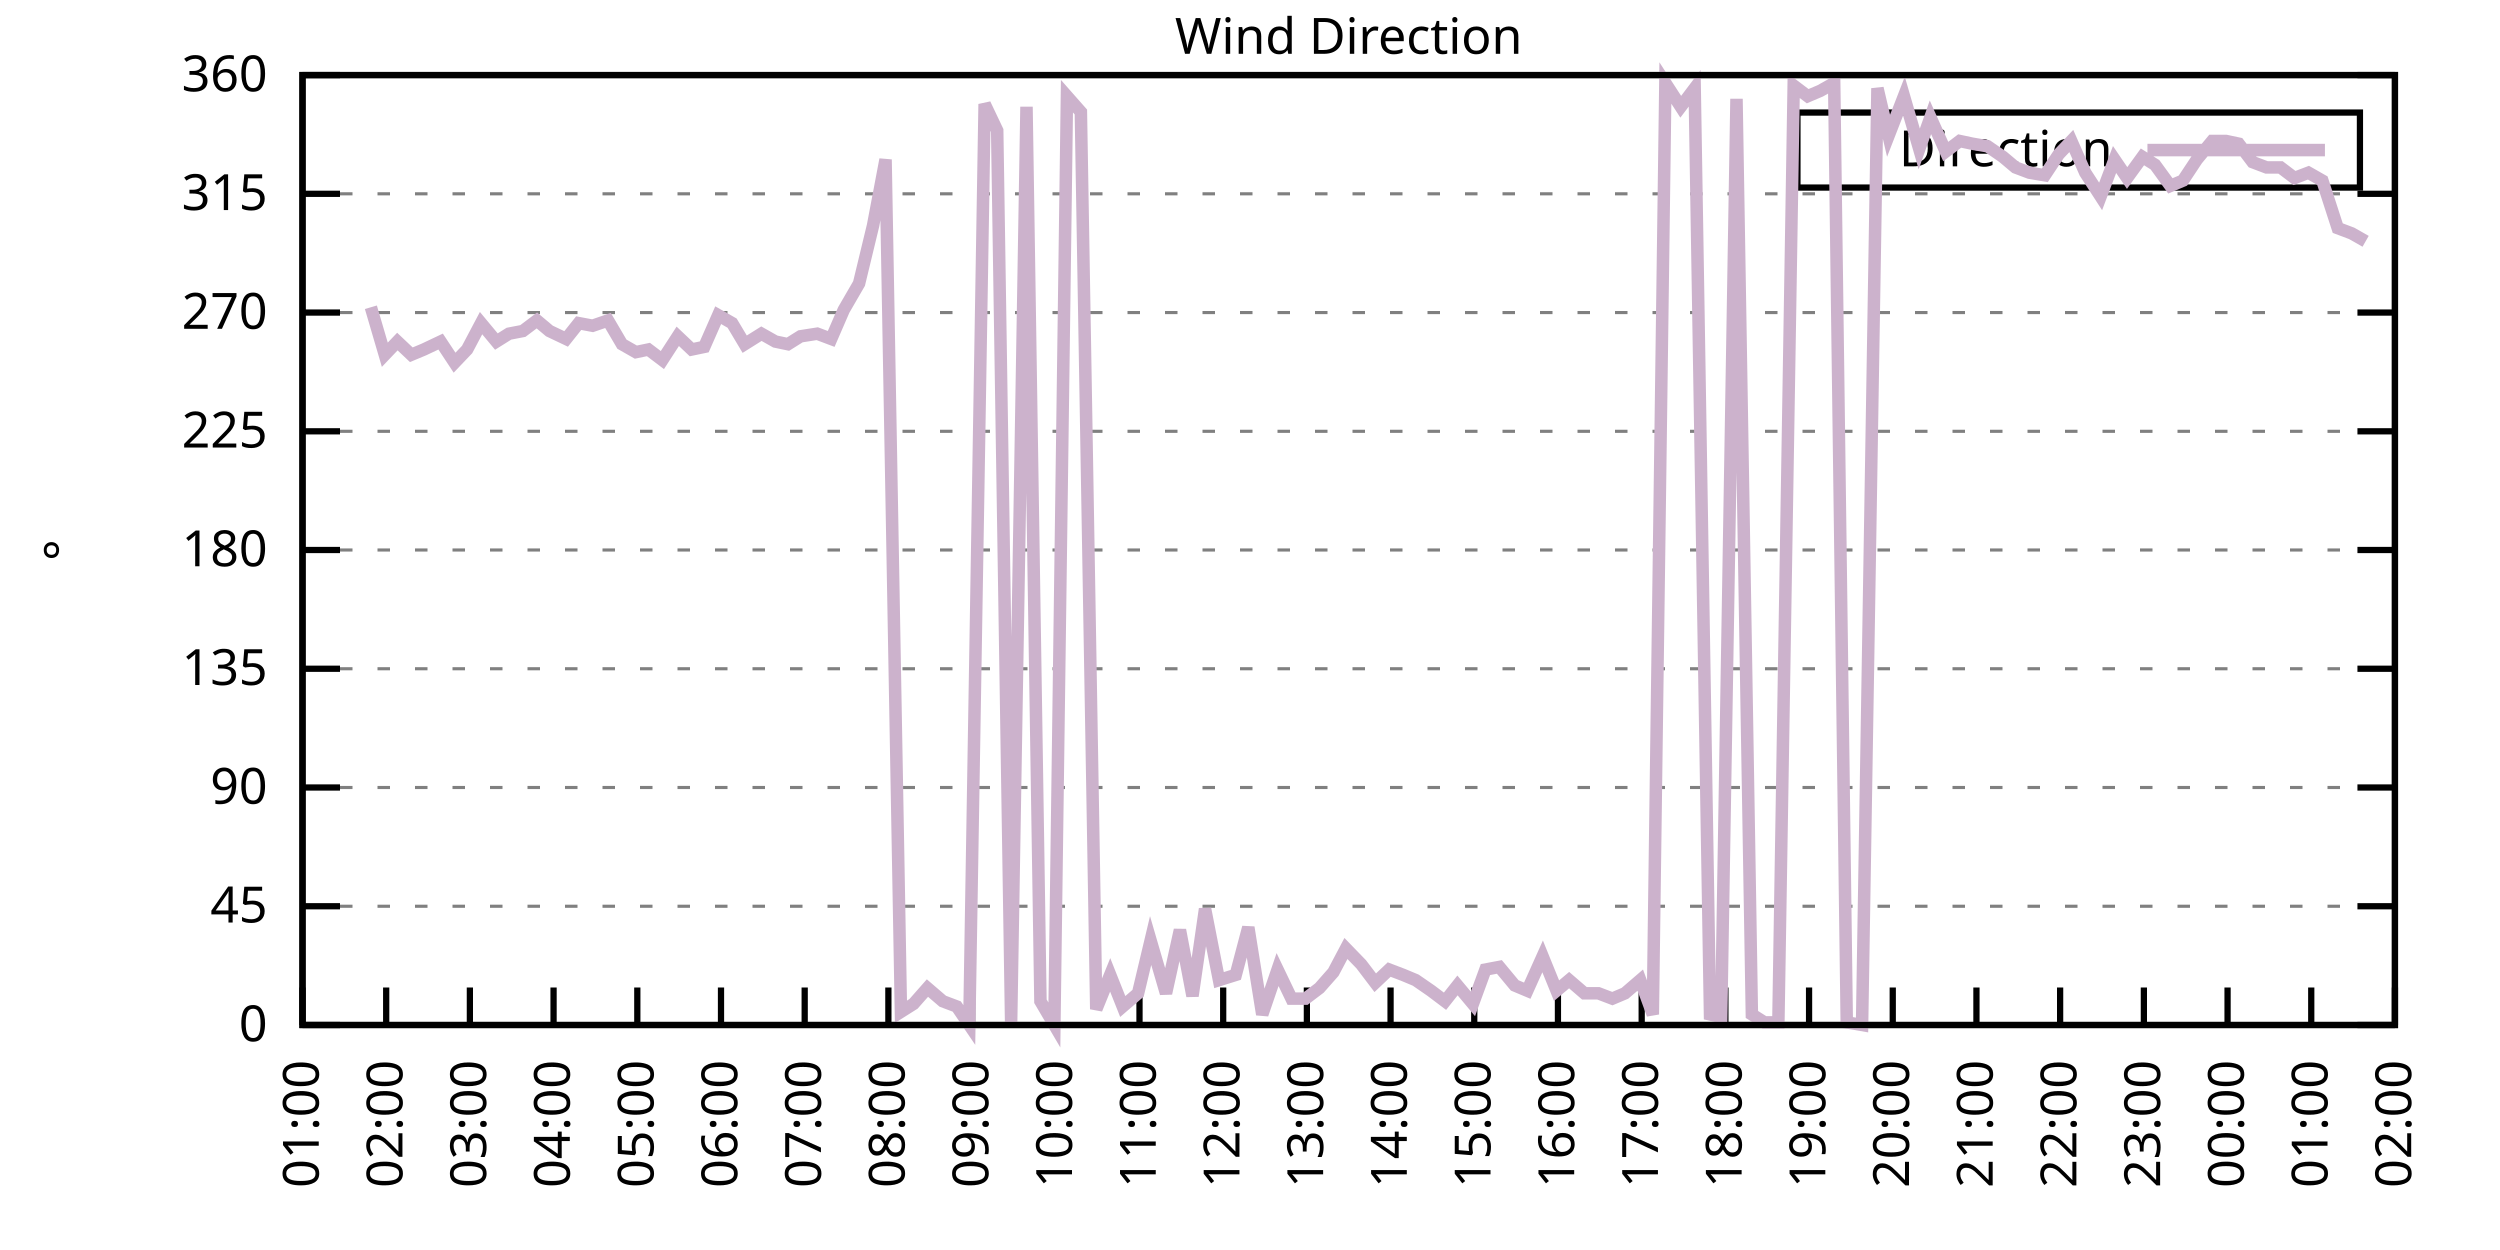
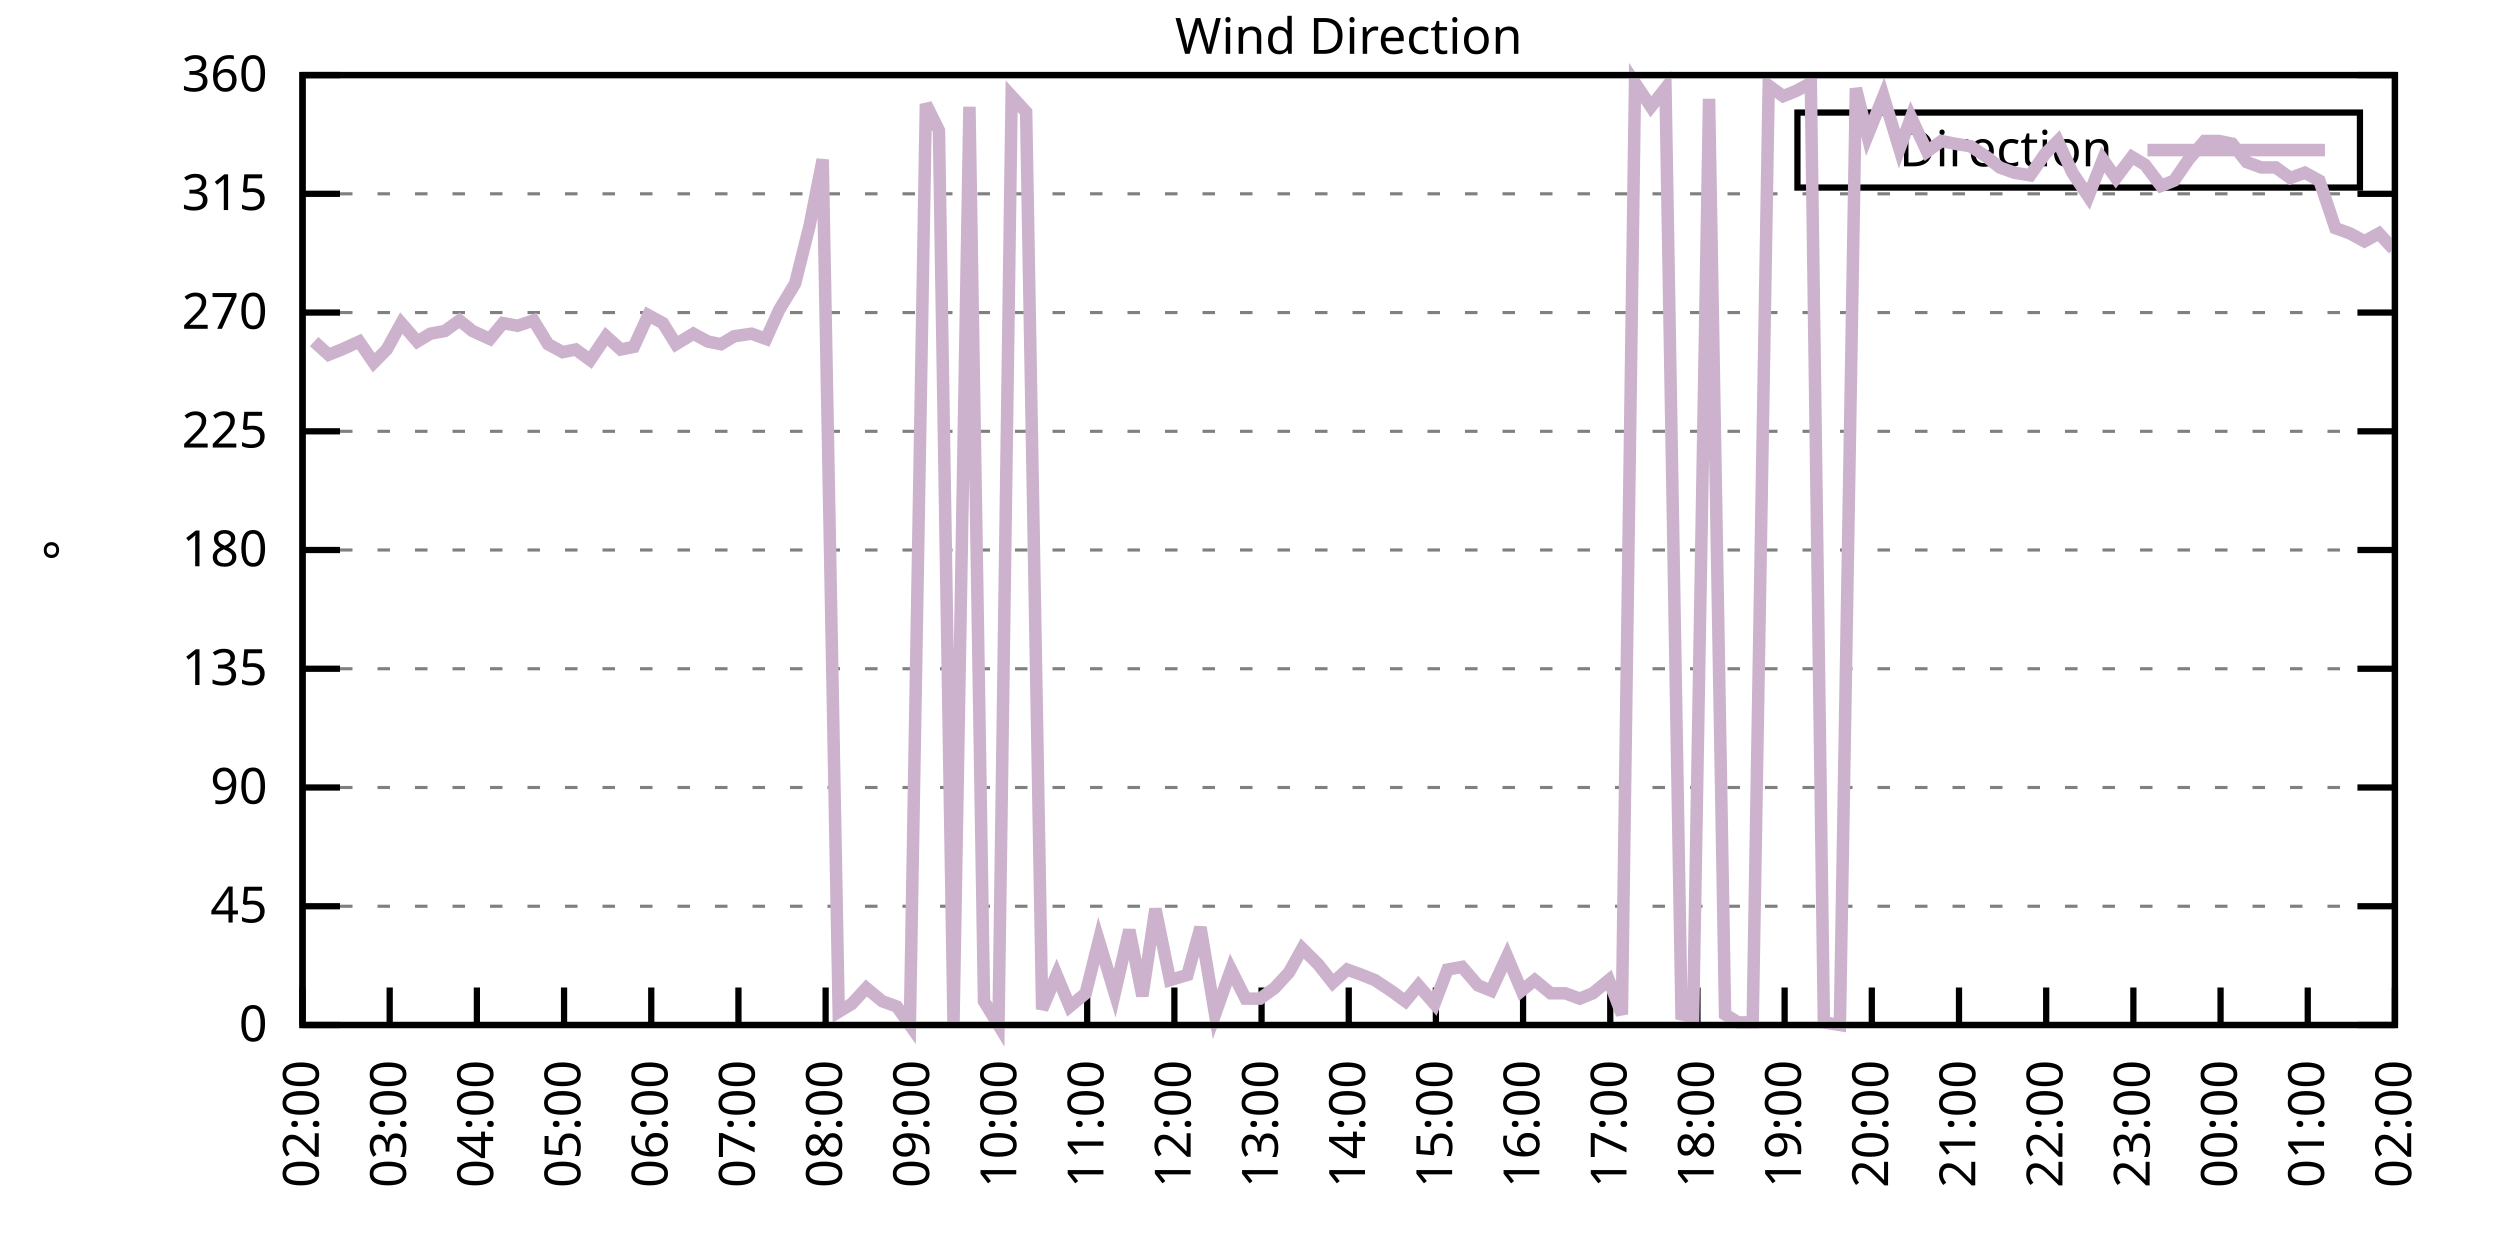
<svg xmlns="http://www.w3.org/2000/svg" xmlns:xlink="http://www.w3.org/1999/xlink" width="400" height="200" viewBox="0 0 400 200">
  <g id="gnuplot_canvas">
    <rect x="0" y="0" width="400" height="200" fill="none" />
    <defs>
      <circle id="gpDot" r="0.5" stroke-width="0.5" stroke="currentColor" />
      <path id="gpPt0" stroke-width="0.333" stroke="currentColor" d="M-1,0 h2 M0,-1 v2" />
      <path id="gpPt1" stroke-width="0.333" stroke="currentColor" d="M-1,-1 L1,1 M1,-1 L-1,1" />
      <path id="gpPt2" stroke-width="0.333" stroke="currentColor" d="M-1,0 L1,0 M0,-1 L0,1 M-1,-1 L1,1 M-1,1 L1,-1" />
      <rect id="gpPt3" stroke-width="0.333" stroke="currentColor" x="-1" y="-1" width="2" height="2" />
      <rect id="gpPt4" stroke-width="0.333" stroke="currentColor" fill="currentColor" x="-1" y="-1" width="2" height="2" />
      <circle id="gpPt5" stroke-width="0.333" stroke="currentColor" cx="0" cy="0" r="1" />
      <use xlink:href="#gpPt5" id="gpPt6" fill="currentColor" stroke="none" />
      <path id="gpPt7" stroke-width="0.333" stroke="currentColor" d="M0,-1.33 L-1.33,0.67 L1.33,0.67 z" />
      <use xlink:href="#gpPt7" id="gpPt8" fill="currentColor" stroke="none" />
      <use xlink:href="#gpPt7" id="gpPt9" stroke="currentColor" transform="rotate(180)" />
      <use xlink:href="#gpPt9" id="gpPt10" fill="currentColor" stroke="none" />
      <use xlink:href="#gpPt3" id="gpPt11" stroke="currentColor" transform="rotate(45)" />
      <use xlink:href="#gpPt11" id="gpPt12" fill="currentColor" stroke="none" />
      <path id="gpPt13" stroke-width="0.333" stroke="currentColor" d="M0,1.330 L1.265,0.411 L0.782,-1.067 L-0.782,-1.076 L-1.265,0.411 z" />
      <use xlink:href="#gpPt13" id="gpPt14" fill="currentColor" stroke="none" />
      <filter id="textbox" filterUnits="objectBoundingBox" x="0" y="0" height="1" width="1">
        <feFlood flood-color="white" flood-opacity="1" result="bgnd" />
        <feComposite in="SourceGraphic" in2="bgnd" operator="atop" />
      </filter>
      <filter id="greybox" filterUnits="objectBoundingBox" x="0" y="0" height="1" width="1">
        <feFlood flood-color="lightgrey" flood-opacity="1" result="grey" />
        <feComposite in="SourceGraphic" in2="grey" operator="atop" />
      </filter>
    </defs>
    <g fill="none" color="white" stroke="currentColor" stroke-width="1.00" stroke-linecap="butt" stroke-linejoin="miter">
</g>
    <g fill="none" color="black" stroke="currentColor" stroke-width="1.00" stroke-linecap="butt" stroke-linejoin="miter">
      <g stroke="none" shape-rendering="crispEdges">
        <polygon fill="rgb(255, 255, 255)" points="48.40,164.00 383.18,164.00 383.18,12.02 48.40,12.02 " />
      </g>
    </g>
    <g fill="none" color="black" stroke="currentColor" stroke-width="1.00" stroke-linecap="butt" stroke-linejoin="miter">
</g>
    <g fill="none" color="black" stroke="black" stroke-width="0.50" stroke-linecap="butt" stroke-linejoin="miter">
</g>
    <g fill="none" color="gray" stroke="currentColor" stroke-width="0.50" stroke-linecap="butt" stroke-linejoin="miter">
      <path stroke="gray" stroke-dasharray="2,4" class="gridline" d="M48.40,164.00 L383.19,164.00  " />
    </g>
    <g fill="none" color="gray" stroke="gray" stroke-width="1.00" stroke-linecap="butt" stroke-linejoin="miter">
</g>
    <g fill="none" color="black" stroke="currentColor" stroke-width="1.00" stroke-linecap="butt" stroke-linejoin="miter">
      <path stroke="black" d="M48.40,164.00 L54.40,164.00 M383.19,164.00 L377.19,164.00  " />
      <g transform="translate(42.80,166.60)" stroke="none" fill="black" font-family="Sans" font-size="8.00" text-anchor="end">
        <text>
          <tspan font-family="Sans"> 0</tspan>
        </text>
      </g>
    </g>
    <g fill="none" color="black" stroke="currentColor" stroke-width="1.00" stroke-linecap="butt" stroke-linejoin="miter">
</g>
    <g fill="none" color="black" stroke="black" stroke-width="0.50" stroke-linecap="butt" stroke-linejoin="miter">
</g>
    <g fill="none" color="gray" stroke="currentColor" stroke-width="0.50" stroke-linecap="butt" stroke-linejoin="miter">
      <path stroke="gray" stroke-dasharray="2,4" class="gridline" d="M48.40,145.00 L383.19,145.00  " />
    </g>
    <g fill="none" color="gray" stroke="gray" stroke-width="1.00" stroke-linecap="butt" stroke-linejoin="miter">
</g>
    <g fill="none" color="black" stroke="currentColor" stroke-width="1.00" stroke-linecap="butt" stroke-linejoin="miter">
      <path stroke="black" d="M48.40,145.00 L54.40,145.00 M383.19,145.00 L377.19,145.00  " />
      <g transform="translate(42.80,147.60)" stroke="none" fill="black" font-family="Sans" font-size="8.00" text-anchor="end">
        <text>
          <tspan font-family="Sans"> 45</tspan>
        </text>
      </g>
    </g>
    <g fill="none" color="black" stroke="currentColor" stroke-width="1.00" stroke-linecap="butt" stroke-linejoin="miter">
</g>
    <g fill="none" color="black" stroke="black" stroke-width="0.50" stroke-linecap="butt" stroke-linejoin="miter">
</g>
    <g fill="none" color="gray" stroke="currentColor" stroke-width="0.50" stroke-linecap="butt" stroke-linejoin="miter">
      <path stroke="gray" stroke-dasharray="2,4" class="gridline" d="M48.40,126.00 L383.19,126.00  " />
    </g>
    <g fill="none" color="gray" stroke="gray" stroke-width="1.00" stroke-linecap="butt" stroke-linejoin="miter">
</g>
    <g fill="none" color="black" stroke="currentColor" stroke-width="1.00" stroke-linecap="butt" stroke-linejoin="miter">
      <path stroke="black" d="M48.40,126.00 L54.40,126.00 M383.19,126.00 L377.19,126.00  " />
      <g transform="translate(42.80,128.60)" stroke="none" fill="black" font-family="Sans" font-size="8.00" text-anchor="end">
        <text>
          <tspan font-family="Sans"> 90</tspan>
        </text>
      </g>
    </g>
    <g fill="none" color="black" stroke="currentColor" stroke-width="1.00" stroke-linecap="butt" stroke-linejoin="miter">
</g>
    <g fill="none" color="black" stroke="black" stroke-width="0.50" stroke-linecap="butt" stroke-linejoin="miter">
</g>
    <g fill="none" color="gray" stroke="currentColor" stroke-width="0.50" stroke-linecap="butt" stroke-linejoin="miter">
      <path stroke="gray" stroke-dasharray="2,4" class="gridline" d="M48.40,107.00 L383.19,107.00  " />
    </g>
    <g fill="none" color="gray" stroke="gray" stroke-width="1.00" stroke-linecap="butt" stroke-linejoin="miter">
</g>
    <g fill="none" color="black" stroke="currentColor" stroke-width="1.00" stroke-linecap="butt" stroke-linejoin="miter">
      <path stroke="black" d="M48.40,107.00 L54.40,107.00 M383.19,107.00 L377.19,107.00  " />
      <g transform="translate(42.80,109.60)" stroke="none" fill="black" font-family="Sans" font-size="8.00" text-anchor="end">
        <text>
          <tspan font-family="Sans"> 135</tspan>
        </text>
      </g>
    </g>
    <g fill="none" color="black" stroke="currentColor" stroke-width="1.00" stroke-linecap="butt" stroke-linejoin="miter">
</g>
    <g fill="none" color="black" stroke="black" stroke-width="0.50" stroke-linecap="butt" stroke-linejoin="miter">
</g>
    <g fill="none" color="gray" stroke="currentColor" stroke-width="0.50" stroke-linecap="butt" stroke-linejoin="miter">
      <path stroke="gray" stroke-dasharray="2,4" class="gridline" d="M48.40,88.00 L383.19,88.00  " />
    </g>
    <g fill="none" color="gray" stroke="gray" stroke-width="1.00" stroke-linecap="butt" stroke-linejoin="miter">
</g>
    <g fill="none" color="black" stroke="currentColor" stroke-width="1.00" stroke-linecap="butt" stroke-linejoin="miter">
      <path stroke="black" d="M48.40,88.00 L54.40,88.00 M383.19,88.00 L377.19,88.00  " />
      <g transform="translate(42.80,90.60)" stroke="none" fill="black" font-family="Sans" font-size="8.00" text-anchor="end">
        <text>
          <tspan font-family="Sans"> 180</tspan>
        </text>
      </g>
    </g>
    <g fill="none" color="black" stroke="currentColor" stroke-width="1.00" stroke-linecap="butt" stroke-linejoin="miter">
</g>
    <g fill="none" color="black" stroke="black" stroke-width="0.50" stroke-linecap="butt" stroke-linejoin="miter">
</g>
    <g fill="none" color="gray" stroke="currentColor" stroke-width="0.50" stroke-linecap="butt" stroke-linejoin="miter">
      <path stroke="gray" stroke-dasharray="2,4" class="gridline" d="M48.40,69.01 L383.19,69.01  " />
    </g>
    <g fill="none" color="gray" stroke="gray" stroke-width="1.00" stroke-linecap="butt" stroke-linejoin="miter">
</g>
    <g fill="none" color="black" stroke="currentColor" stroke-width="1.00" stroke-linecap="butt" stroke-linejoin="miter">
      <path stroke="black" d="M48.40,69.01 L54.40,69.01 M383.19,69.01 L377.19,69.01  " />
      <g transform="translate(42.80,71.61)" stroke="none" fill="black" font-family="Sans" font-size="8.00" text-anchor="end">
        <text>
          <tspan font-family="Sans"> 225</tspan>
        </text>
      </g>
    </g>
    <g fill="none" color="black" stroke="currentColor" stroke-width="1.00" stroke-linecap="butt" stroke-linejoin="miter">
</g>
    <g fill="none" color="black" stroke="black" stroke-width="0.50" stroke-linecap="butt" stroke-linejoin="miter">
</g>
    <g fill="none" color="gray" stroke="currentColor" stroke-width="0.50" stroke-linecap="butt" stroke-linejoin="miter">
      <path stroke="gray" stroke-dasharray="2,4" class="gridline" d="M48.40,50.01 L383.19,50.01  " />
    </g>
    <g fill="none" color="gray" stroke="gray" stroke-width="1.00" stroke-linecap="butt" stroke-linejoin="miter">
</g>
    <g fill="none" color="black" stroke="currentColor" stroke-width="1.00" stroke-linecap="butt" stroke-linejoin="miter">
      <path stroke="black" d="M48.40,50.01 L54.40,50.01 M383.19,50.01 L377.19,50.01  " />
      <g transform="translate(42.80,52.61)" stroke="none" fill="black" font-family="Sans" font-size="8.00" text-anchor="end">
        <text>
          <tspan font-family="Sans"> 270</tspan>
        </text>
      </g>
    </g>
    <g fill="none" color="black" stroke="currentColor" stroke-width="1.00" stroke-linecap="butt" stroke-linejoin="miter">
</g>
    <g fill="none" color="black" stroke="black" stroke-width="0.50" stroke-linecap="butt" stroke-linejoin="miter">
</g>
    <g fill="none" color="gray" stroke="currentColor" stroke-width="0.50" stroke-linecap="butt" stroke-linejoin="miter">
      <path stroke="gray" stroke-dasharray="2,4" class="gridline" d="M48.40,31.01 L383.19,31.01  " />
    </g>
    <g fill="none" color="gray" stroke="gray" stroke-width="1.00" stroke-linecap="butt" stroke-linejoin="miter">
</g>
    <g fill="none" color="black" stroke="currentColor" stroke-width="1.00" stroke-linecap="butt" stroke-linejoin="miter">
      <path stroke="black" d="M48.40,31.01 L54.40,31.01 M383.19,31.01 L377.19,31.01  " />
      <g transform="translate(42.80,33.61)" stroke="none" fill="black" font-family="Sans" font-size="8.00" text-anchor="end">
        <text>
          <tspan font-family="Sans"> 315</tspan>
        </text>
      </g>
    </g>
    <g fill="none" color="black" stroke="currentColor" stroke-width="1.00" stroke-linecap="butt" stroke-linejoin="miter">
</g>
    <g fill="none" color="black" stroke="black" stroke-width="0.50" stroke-linecap="butt" stroke-linejoin="miter">
</g>
    <g fill="none" color="gray" stroke="currentColor" stroke-width="0.50" stroke-linecap="butt" stroke-linejoin="miter">
      <path stroke="gray" stroke-dasharray="2,4" class="gridline" d="M48.40,12.01 L383.19,12.01  " />
    </g>
    <g fill="none" color="gray" stroke="gray" stroke-width="1.00" stroke-linecap="butt" stroke-linejoin="miter">
</g>
    <g fill="none" color="black" stroke="currentColor" stroke-width="1.00" stroke-linecap="butt" stroke-linejoin="miter">
      <path stroke="black" d="M48.40,12.01 L54.40,12.01 M383.19,12.01 L377.19,12.01  " />
      <g transform="translate(42.80,14.61)" stroke="none" fill="black" font-family="Sans" font-size="8.00" text-anchor="end">
        <text>
          <tspan font-family="Sans"> 360</tspan>
        </text>
      </g>
    </g>
    <g fill="none" color="black" stroke="currentColor" stroke-width="1.00" stroke-linecap="butt" stroke-linejoin="miter">
      <path stroke="black" d="M48.40,164.00 L48.40,158.00  " />
      <g transform="translate(51.00,169.60) rotate(270.00)" stroke="none" fill="black" font-family="Sans" font-size="8.00" text-anchor="end">
        <text>
-           <tspan font-family="Sans">01:00</tspan>
-         </text>
-       </g>
-     </g>
-     <g fill="none" color="black" stroke="currentColor" stroke-width="1.00" stroke-linecap="butt" stroke-linejoin="miter">
-       <path stroke="black" d="M61.79,164.00 L61.79,158.00  " />
-       <g transform="translate(64.39,169.60) rotate(270.00)" stroke="none" fill="black" font-family="Sans" font-size="8.00" text-anchor="end">
-         <text>
          <tspan font-family="Sans">02:00</tspan>
        </text>
      </g>
    </g>
    <g fill="none" color="black" stroke="currentColor" stroke-width="1.00" stroke-linecap="butt" stroke-linejoin="miter">
-       <path stroke="black" d="M75.18,164.00 L75.18,158.00  " />
-       <g transform="translate(77.78,169.60) rotate(270.00)" stroke="none" fill="black" font-family="Sans" font-size="8.00" text-anchor="end">
+       <path stroke="black" d="M62.35,164.00 L62.35,158.00  " />
+       <g transform="translate(64.95,169.60) rotate(270.00)" stroke="none" fill="black" font-family="Sans" font-size="8.00" text-anchor="end">
        <text>
          <tspan font-family="Sans">03:00</tspan>
        </text>
      </g>
    </g>
    <g fill="none" color="black" stroke="currentColor" stroke-width="1.00" stroke-linecap="butt" stroke-linejoin="miter">
-       <path stroke="black" d="M88.57,164.00 L88.57,158.00  " />
-       <g transform="translate(91.17,169.60) rotate(270.00)" stroke="none" fill="black" font-family="Sans" font-size="8.00" text-anchor="end">
+       <path stroke="black" d="M76.30,164.00 L76.30,158.00  " />
+       <g transform="translate(78.90,169.60) rotate(270.00)" stroke="none" fill="black" font-family="Sans" font-size="8.00" text-anchor="end">
        <text>
          <tspan font-family="Sans">04:00</tspan>
        </text>
      </g>
    </g>
    <g fill="none" color="black" stroke="currentColor" stroke-width="1.00" stroke-linecap="butt" stroke-linejoin="miter">
-       <path stroke="black" d="M101.97,164.00 L101.97,158.00  " />
-       <g transform="translate(104.57,169.60) rotate(270.00)" stroke="none" fill="black" font-family="Sans" font-size="8.00" text-anchor="end">
+       <path stroke="black" d="M90.25,164.00 L90.25,158.00  " />
+       <g transform="translate(92.85,169.60) rotate(270.00)" stroke="none" fill="black" font-family="Sans" font-size="8.00" text-anchor="end">
        <text>
          <tspan font-family="Sans">05:00</tspan>
        </text>
      </g>
    </g>
    <g fill="none" color="black" stroke="currentColor" stroke-width="1.00" stroke-linecap="butt" stroke-linejoin="miter">
-       <path stroke="black" d="M115.36,164.00 L115.36,158.00  " />
-       <g transform="translate(117.96,169.60) rotate(270.00)" stroke="none" fill="black" font-family="Sans" font-size="8.00" text-anchor="end">
+       <path stroke="black" d="M104.20,164.00 L104.20,158.00  " />
+       <g transform="translate(106.80,169.60) rotate(270.00)" stroke="none" fill="black" font-family="Sans" font-size="8.00" text-anchor="end">
        <text>
          <tspan font-family="Sans">06:00</tspan>
        </text>
      </g>
    </g>
    <g fill="none" color="black" stroke="currentColor" stroke-width="1.00" stroke-linecap="butt" stroke-linejoin="miter">
-       <path stroke="black" d="M128.75,164.00 L128.75,158.00  " />
-       <g transform="translate(131.35,169.60) rotate(270.00)" stroke="none" fill="black" font-family="Sans" font-size="8.00" text-anchor="end">
+       <path stroke="black" d="M118.15,164.00 L118.15,158.00  " />
+       <g transform="translate(120.75,169.60) rotate(270.00)" stroke="none" fill="black" font-family="Sans" font-size="8.00" text-anchor="end">
        <text>
          <tspan font-family="Sans">07:00</tspan>
        </text>
      </g>
    </g>
    <g fill="none" color="black" stroke="currentColor" stroke-width="1.00" stroke-linecap="butt" stroke-linejoin="miter">
-       <path stroke="black" d="M142.14,164.00 L142.14,158.00  " />
-       <g transform="translate(144.74,169.60) rotate(270.00)" stroke="none" fill="black" font-family="Sans" font-size="8.00" text-anchor="end">
+       <path stroke="black" d="M132.10,164.00 L132.10,158.00  " />
+       <g transform="translate(134.70,169.60) rotate(270.00)" stroke="none" fill="black" font-family="Sans" font-size="8.00" text-anchor="end">
        <text>
          <tspan font-family="Sans">08:00</tspan>
        </text>
      </g>
    </g>
    <g fill="none" color="black" stroke="currentColor" stroke-width="1.00" stroke-linecap="butt" stroke-linejoin="miter">
-       <path stroke="black" d="M155.53,164.00 L155.53,158.00  " />
-       <g transform="translate(158.13,169.60) rotate(270.00)" stroke="none" fill="black" font-family="Sans" font-size="8.00" text-anchor="end">
+       <path stroke="black" d="M146.05,164.00 L146.05,158.00  " />
+       <g transform="translate(148.65,169.60) rotate(270.00)" stroke="none" fill="black" font-family="Sans" font-size="8.00" text-anchor="end">
        <text>
          <tspan font-family="Sans">09:00</tspan>
        </text>
      </g>
    </g>
    <g fill="none" color="black" stroke="currentColor" stroke-width="1.00" stroke-linecap="butt" stroke-linejoin="miter">
-       <path stroke="black" d="M168.92,164.00 L168.92,158.00  " />
-       <g transform="translate(171.52,169.60) rotate(270.00)" stroke="none" fill="black" font-family="Sans" font-size="8.00" text-anchor="end">
+       <path stroke="black" d="M160.00,164.00 L160.00,158.00  " />
+       <g transform="translate(162.60,169.60) rotate(270.00)" stroke="none" fill="black" font-family="Sans" font-size="8.00" text-anchor="end">
        <text>
          <tspan font-family="Sans">10:00</tspan>
        </text>
      </g>
    </g>
    <g fill="none" color="black" stroke="currentColor" stroke-width="1.00" stroke-linecap="butt" stroke-linejoin="miter">
-       <path stroke="black" d="M182.32,164.00 L182.32,158.00  " />
-       <g transform="translate(184.92,169.60) rotate(270.00)" stroke="none" fill="black" font-family="Sans" font-size="8.00" text-anchor="end">
+       <path stroke="black" d="M173.95,164.00 L173.95,158.00  " />
+       <g transform="translate(176.55,169.60) rotate(270.00)" stroke="none" fill="black" font-family="Sans" font-size="8.00" text-anchor="end">
        <text>
          <tspan font-family="Sans">11:00</tspan>
        </text>
      </g>
    </g>
    <g fill="none" color="black" stroke="currentColor" stroke-width="1.00" stroke-linecap="butt" stroke-linejoin="miter">
-       <path stroke="black" d="M195.71,164.00 L195.71,158.00  " />
-       <g transform="translate(198.31,169.60) rotate(270.00)" stroke="none" fill="black" font-family="Sans" font-size="8.00" text-anchor="end">
+       <path stroke="black" d="M187.90,164.00 L187.90,158.00  " />
+       <g transform="translate(190.50,169.60) rotate(270.00)" stroke="none" fill="black" font-family="Sans" font-size="8.00" text-anchor="end">
        <text>
          <tspan font-family="Sans">12:00</tspan>
        </text>
      </g>
    </g>
    <g fill="none" color="black" stroke="currentColor" stroke-width="1.00" stroke-linecap="butt" stroke-linejoin="miter">
-       <path stroke="black" d="M209.10,164.00 L209.10,158.00  " />
-       <g transform="translate(211.70,169.60) rotate(270.00)" stroke="none" fill="black" font-family="Sans" font-size="8.00" text-anchor="end">
+       <path stroke="black" d="M201.85,164.00 L201.85,158.00  " />
+       <g transform="translate(204.45,169.60) rotate(270.00)" stroke="none" fill="black" font-family="Sans" font-size="8.00" text-anchor="end">
        <text>
          <tspan font-family="Sans">13:00</tspan>
        </text>
      </g>
    </g>
    <g fill="none" color="black" stroke="currentColor" stroke-width="1.00" stroke-linecap="butt" stroke-linejoin="miter">
-       <path stroke="black" d="M222.49,164.00 L222.49,158.00  " />
-       <g transform="translate(225.09,169.60) rotate(270.00)" stroke="none" fill="black" font-family="Sans" font-size="8.00" text-anchor="end">
+       <path stroke="black" d="M215.80,164.00 L215.80,158.00  " />
+       <g transform="translate(218.40,169.60) rotate(270.00)" stroke="none" fill="black" font-family="Sans" font-size="8.00" text-anchor="end">
        <text>
          <tspan font-family="Sans">14:00</tspan>
        </text>
      </g>
    </g>
    <g fill="none" color="black" stroke="currentColor" stroke-width="1.00" stroke-linecap="butt" stroke-linejoin="miter">
-       <path stroke="black" d="M235.88,164.00 L235.88,158.00  " />
-       <g transform="translate(238.48,169.60) rotate(270.00)" stroke="none" fill="black" font-family="Sans" font-size="8.00" text-anchor="end">
+       <path stroke="black" d="M229.74,164.00 L229.74,158.00  " />
+       <g transform="translate(232.34,169.60) rotate(270.00)" stroke="none" fill="black" font-family="Sans" font-size="8.00" text-anchor="end">
        <text>
          <tspan font-family="Sans">15:00</tspan>
        </text>
      </g>
    </g>
    <g fill="none" color="black" stroke="currentColor" stroke-width="1.00" stroke-linecap="butt" stroke-linejoin="miter">
-       <path stroke="black" d="M249.27,164.00 L249.27,158.00  " />
-       <g transform="translate(251.87,169.60) rotate(270.00)" stroke="none" fill="black" font-family="Sans" font-size="8.00" text-anchor="end">
+       <path stroke="black" d="M243.69,164.00 L243.69,158.00  " />
+       <g transform="translate(246.29,169.60) rotate(270.00)" stroke="none" fill="black" font-family="Sans" font-size="8.00" text-anchor="end">
        <text>
          <tspan font-family="Sans">16:00</tspan>
        </text>
      </g>
    </g>
    <g fill="none" color="black" stroke="currentColor" stroke-width="1.00" stroke-linecap="butt" stroke-linejoin="miter">
-       <path stroke="black" d="M262.67,164.00 L262.67,158.00  " />
-       <g transform="translate(265.27,169.60) rotate(270.00)" stroke="none" fill="black" font-family="Sans" font-size="8.00" text-anchor="end">
+       <path stroke="black" d="M257.64,164.00 L257.64,158.00  " />
+       <g transform="translate(260.24,169.60) rotate(270.00)" stroke="none" fill="black" font-family="Sans" font-size="8.00" text-anchor="end">
        <text>
          <tspan font-family="Sans">17:00</tspan>
        </text>
      </g>
    </g>
    <g fill="none" color="black" stroke="currentColor" stroke-width="1.00" stroke-linecap="butt" stroke-linejoin="miter">
-       <path stroke="black" d="M276.06,164.00 L276.06,158.00  " />
-       <g transform="translate(278.66,169.60) rotate(270.00)" stroke="none" fill="black" font-family="Sans" font-size="8.00" text-anchor="end">
+       <path stroke="black" d="M271.59,164.00 L271.59,158.00  " />
+       <g transform="translate(274.19,169.60) rotate(270.00)" stroke="none" fill="black" font-family="Sans" font-size="8.00" text-anchor="end">
        <text>
          <tspan font-family="Sans">18:00</tspan>
        </text>
      </g>
    </g>
    <g fill="none" color="black" stroke="currentColor" stroke-width="1.00" stroke-linecap="butt" stroke-linejoin="miter">
-       <path stroke="black" d="M289.45,164.00 L289.45,158.00  " />
-       <g transform="translate(292.05,169.60) rotate(270.00)" stroke="none" fill="black" font-family="Sans" font-size="8.00" text-anchor="end">
+       <path stroke="black" d="M285.54,164.00 L285.54,158.00  " />
+       <g transform="translate(288.14,169.60) rotate(270.00)" stroke="none" fill="black" font-family="Sans" font-size="8.00" text-anchor="end">
        <text>
          <tspan font-family="Sans">19:00</tspan>
        </text>
      </g>
    </g>
    <g fill="none" color="black" stroke="currentColor" stroke-width="1.00" stroke-linecap="butt" stroke-linejoin="miter">
-       <path stroke="black" d="M302.84,164.00 L302.84,158.00  " />
-       <g transform="translate(305.44,169.60) rotate(270.00)" stroke="none" fill="black" font-family="Sans" font-size="8.00" text-anchor="end">
+       <path stroke="black" d="M299.49,164.00 L299.49,158.00  " />
+       <g transform="translate(302.09,169.60) rotate(270.00)" stroke="none" fill="black" font-family="Sans" font-size="8.00" text-anchor="end">
        <text>
          <tspan font-family="Sans">20:00</tspan>
        </text>
      </g>
    </g>
    <g fill="none" color="black" stroke="currentColor" stroke-width="1.00" stroke-linecap="butt" stroke-linejoin="miter">
-       <path stroke="black" d="M316.23,164.00 L316.23,158.00  " />
-       <g transform="translate(318.83,169.60) rotate(270.00)" stroke="none" fill="black" font-family="Sans" font-size="8.00" text-anchor="end">
+       <path stroke="black" d="M313.44,164.00 L313.44,158.00  " />
+       <g transform="translate(316.04,169.60) rotate(270.00)" stroke="none" fill="black" font-family="Sans" font-size="8.00" text-anchor="end">
        <text>
          <tspan font-family="Sans">21:00</tspan>
        </text>
      </g>
    </g>
    <g fill="none" color="black" stroke="currentColor" stroke-width="1.00" stroke-linecap="butt" stroke-linejoin="miter">
-       <path stroke="black" d="M329.62,164.00 L329.62,158.00  " />
-       <g transform="translate(332.22,169.60) rotate(270.00)" stroke="none" fill="black" font-family="Sans" font-size="8.00" text-anchor="end">
+       <path stroke="black" d="M327.39,164.00 L327.39,158.00  " />
+       <g transform="translate(329.99,169.60) rotate(270.00)" stroke="none" fill="black" font-family="Sans" font-size="8.00" text-anchor="end">
        <text>
          <tspan font-family="Sans">22:00</tspan>
        </text>
      </g>
    </g>
    <g fill="none" color="black" stroke="currentColor" stroke-width="1.00" stroke-linecap="butt" stroke-linejoin="miter">
-       <path stroke="black" d="M343.02,164.00 L343.02,158.00  " />
-       <g transform="translate(345.62,169.60) rotate(270.00)" stroke="none" fill="black" font-family="Sans" font-size="8.00" text-anchor="end">
+       <path stroke="black" d="M341.34,164.00 L341.34,158.00  " />
+       <g transform="translate(343.94,169.60) rotate(270.00)" stroke="none" fill="black" font-family="Sans" font-size="8.00" text-anchor="end">
        <text>
          <tspan font-family="Sans">23:00</tspan>
        </text>
      </g>
    </g>
    <g fill="none" color="black" stroke="currentColor" stroke-width="1.00" stroke-linecap="butt" stroke-linejoin="miter">
-       <path stroke="black" d="M356.41,164.00 L356.41,158.00  " />
-       <g transform="translate(359.01,169.60) rotate(270.00)" stroke="none" fill="black" font-family="Sans" font-size="8.00" text-anchor="end">
+       <path stroke="black" d="M355.29,164.00 L355.29,158.00  " />
+       <g transform="translate(357.89,169.60) rotate(270.00)" stroke="none" fill="black" font-family="Sans" font-size="8.00" text-anchor="end">
        <text>
          <tspan font-family="Sans">00:00</tspan>
        </text>
      </g>
    </g>
    <g fill="none" color="black" stroke="currentColor" stroke-width="1.00" stroke-linecap="butt" stroke-linejoin="miter">
-       <path stroke="black" d="M369.80,164.00 L369.80,158.00  " />
-       <g transform="translate(372.40,169.60) rotate(270.00)" stroke="none" fill="black" font-family="Sans" font-size="8.00" text-anchor="end">
+       <path stroke="black" d="M369.24,164.00 L369.24,158.00  " />
+       <g transform="translate(371.84,169.60) rotate(270.00)" stroke="none" fill="black" font-family="Sans" font-size="8.00" text-anchor="end">
        <text>
          <tspan font-family="Sans">01:00</tspan>
        </text>
      </g>
    </g>
    <g fill="none" color="black" stroke="currentColor" stroke-width="1.00" stroke-linecap="butt" stroke-linejoin="miter">
      <path stroke="black" d="M383.19,164.00 L383.19,158.00  " />
      <g transform="translate(385.79,169.60) rotate(270.00)" stroke="none" fill="black" font-family="Sans" font-size="8.00" text-anchor="end">
        <text>
          <tspan font-family="Sans">02:00</tspan>
        </text>
      </g>
    </g>
    <g fill="none" color="black" stroke="currentColor" stroke-width="1.00" stroke-linecap="butt" stroke-linejoin="miter">
</g>
    <g fill="none" color="black" stroke="currentColor" stroke-width="1.00" stroke-linecap="butt" stroke-linejoin="miter">
      <path stroke="black" d="M48.40,12.01 L48.40,164.00 L383.19,164.00 L383.19,12.01 L48.40,12.01 Z  " />
    </g>
    <g fill="none" color="black" stroke="currentColor" stroke-width="1.00" stroke-linecap="butt" stroke-linejoin="miter">
</g>
    <g fill="none" color="black" stroke="currentColor" stroke-width="1.00" stroke-linecap="butt" stroke-linejoin="miter">
      <path stroke="black" d="M287.59,30.01 L287.59,18.01 L377.59,18.01 L377.59,30.01 L287.59,30.01 Z  " />
    </g>
    <g id="Wind_direction_plot_1">
      <g fill="none" color="white" stroke="black" stroke-width="2.00" stroke-linecap="butt" stroke-linejoin="miter">
</g>
      <g fill="none" color="black" stroke="currentColor" stroke-width="2.00" stroke-linecap="butt" stroke-linejoin="miter">
        <g transform="translate(337.99,26.61)" stroke="none" fill="black" font-family="Sans" font-size="8.00" text-anchor="end">
          <text>
            <tspan font-family="Sans">Direction</tspan>
          </text>
        </g>
      </g>
      <g fill="none" color="black" stroke="currentColor" stroke-width="2.00" stroke-linecap="butt" stroke-linejoin="miter">
-         <path stroke="rgb(204, 178, 204)" d="M343.59,24.01 L371.99,24.01 M59.34,49.16 L61.57,56.76 L63.58,54.65 L65.81,56.76 L67.82,55.92 L70.50,54.65   L72.73,58.03 L74.74,55.92 L76.97,51.70 L79.42,54.65 L81.43,53.39 L83.66,52.96 L85.90,51.27 L87.91,52.96   L90.58,54.23 L92.59,51.70 L94.82,52.12 L97.28,51.27 L99.51,55.07 L101.74,56.34 L103.75,55.92 L105.98,57.61   L108.44,53.81 L110.67,55.92 L112.68,55.50 L114.91,50.43 L117.14,51.70 L119.15,55.07 L121.83,53.39 L124.06,54.65   L126.07,55.07 L128.08,53.81 L130.76,53.39 L132.99,54.23 L135.00,49.59 L137.45,45.36 L139.69,36.08 L141.69,25.52   L144.15,161.89 L146.16,160.62 L148.39,158.09 L150.85,160.20 L153.08,161.04 L155.09,164.00 L157.54,16.65 L159.55,20.88   L161.78,163.58 L164.24,17.08 L166.47,160.20 L168.70,164.00 L170.71,15.39 L172.94,17.92 L175.40,161.47 L177.63,155.98   L179.64,161.04 L182.09,158.93 L184.10,150.49 L186.56,158.93 L188.79,148.80 L190.80,159.36 L192.81,145.42 L195.04,156.82   L197.72,155.98 L199.73,148.38 L201.96,162.31 L204.41,155.13 L206.64,159.78 L208.88,159.78 L211.11,158.09 L213.34,155.56   L215.35,151.76 L217.80,154.29 L220.04,157.24 L222.27,155.13 L224.50,155.98 L226.51,156.82 L228.96,158.51 L231.20,160.20   L233.20,157.67 L235.66,160.62 L237.67,155.13 L239.90,154.71 L242.36,157.67 L244.36,158.51 L246.82,153.02 L249.05,158.51   L251.06,156.82 L253.51,158.93 L255.75,158.93 L257.98,159.78 L259.99,158.93 L262.44,156.82 L264.45,162.31 L266.46,13.28   L268.92,17.08 L271.15,14.12 L273.60,162.31 L275.39,162.73 L277.84,15.81 L280.30,162.31 L282.31,163.58 L284.54,163.58   L286.99,13.70 L289.23,15.39 L291.23,14.54 L293.47,13.28 L295.48,163.58 L297.93,164.00 L300.39,14.12 L302.17,21.72   L304.63,15.39 L307.08,23.83 L308.87,18.77 L311.32,24.25 L313.55,22.56 L315.56,22.99 L318.02,23.41 L320.47,25.10   L322.48,26.79 L324.71,27.63 L327.17,28.05 L329.40,24.68 L331.41,22.56 L333.64,27.63 L336.10,31.43 L338.33,25.52   L340.34,28.48 L342.79,25.10 L344.80,26.36 L347.26,29.74 L349.26,28.90 L351.50,25.52 L353.95,22.56 L356.18,22.56   L358.19,22.99 L360.42,25.94 L362.66,26.79 L364.89,26.79 L367.12,28.48 L369.35,27.63 L371.58,28.90 L374.04,36.50   L376.27,37.34 L378.50,38.61  " />
+         <path stroke="rgb(204, 178, 204)" d="M343.59,24.01 L371.99,24.01 M50.26,54.65 L52.58,56.76 L54.68,55.92 L57.47,54.65 L59.79,58.03 L61.88,55.92   L64.21,51.70 L66.77,54.65 L68.86,53.39 L71.18,52.96 L73.51,51.27 L75.60,52.96 L78.39,54.23 L80.48,51.70   L82.81,52.12 L85.37,51.27 L87.69,55.07 L90.02,56.34 L92.11,55.92 L94.43,57.61 L96.99,53.81 L99.32,55.92   L101.41,55.50 L103.73,50.43 L106.06,51.70 L108.15,55.07 L110.94,53.39 L113.27,54.65 L115.36,55.07 L117.45,53.81   L120.24,53.39 L122.57,54.23 L124.66,49.59 L127.22,45.36 L129.54,36.08 L131.63,25.52 L134.19,161.89 L136.28,160.62   L138.61,158.09 L141.16,160.20 L143.49,161.04 L145.58,164.00 L148.14,16.65 L150.23,20.88 L152.56,163.58 L155.11,17.08   L157.44,160.20 L159.76,164.00 L161.86,15.39 L164.18,17.92 L166.74,161.47 L169.06,155.98 L171.16,161.04 L173.71,158.93   L175.81,150.49 L178.36,158.93 L180.69,148.80 L182.78,159.36 L184.87,145.42 L187.20,156.82 L189.99,155.98 L192.08,148.38   L194.41,162.31 L196.96,155.13 L199.29,159.78 L201.61,159.78 L203.94,158.09 L206.26,155.56 L208.36,151.76 L210.91,154.29   L213.24,157.24 L215.56,155.13 L217.89,155.98 L219.98,156.82 L222.54,158.51 L224.86,160.20 L226.95,157.67 L229.51,160.62   L231.60,155.13 L233.93,154.71 L236.49,157.67 L238.58,158.51 L241.14,153.02 L243.46,158.51 L245.55,156.82 L248.11,158.93   L250.44,158.93 L252.76,159.78 L254.85,158.93 L257.41,156.82 L259.50,162.31 L261.60,13.28 L264.15,17.08 L266.48,14.12   L269.04,162.31 L270.90,162.73 L273.45,15.81 L276.01,162.31 L278.10,163.58 L280.43,163.58 L282.99,13.70 L285.31,15.39   L287.40,14.54 L289.73,13.28 L291.82,163.58 L294.38,164.00 L296.94,14.12 L298.80,21.72 L301.35,15.39 L303.91,23.83   L305.77,18.77 L308.33,24.25 L310.65,22.56 L312.74,22.99 L315.30,23.41 L317.86,25.10 L319.95,26.79 L322.28,27.63   L324.83,28.05 L327.16,24.68 L329.25,22.56 L331.58,27.63 L334.13,31.43 L336.46,25.52 L338.55,28.48 L341.11,25.10   L343.20,26.36 L345.76,29.74 L347.85,28.90 L350.18,25.52 L352.73,22.56 L355.06,22.56 L357.15,22.99 L359.48,25.94   L361.80,26.79 L364.13,26.79 L366.45,28.48 L368.78,27.63 L371.10,28.90 L373.66,36.50 L375.98,37.34 L378.31,38.61   L380.63,37.34 L382.96,39.87  " />
      </g>
    </g>
    <g fill="none" color="black" stroke="currentColor" stroke-width="2.00" stroke-linecap="butt" stroke-linejoin="miter">
</g>
    <g fill="none" color="black" stroke="black" stroke-width="1.00" stroke-linecap="butt" stroke-linejoin="miter">
</g>
    <g fill="none" color="black" stroke="currentColor" stroke-width="1.00" stroke-linecap="butt" stroke-linejoin="miter">
      <path stroke="black" d="M48.40,12.01 L48.40,164.00 L383.19,164.00 L383.19,12.01 L48.40,12.01 Z  " />
      <g transform="translate(12.80,88.01) rotate(270.00)" stroke="none" fill="black" font-family="Sans" font-size="8.00" text-anchor="middle">
        <text>
          <tspan font-family="Sans">°</tspan>
        </text>
      </g>
    </g>
    <g fill="none" color="black" stroke="currentColor" stroke-width="1.00" stroke-linecap="butt" stroke-linejoin="miter">
</g>
    <g fill="none" color="black" stroke="currentColor" stroke-width="1.00" stroke-linecap="butt" stroke-linejoin="miter">
      <g transform="translate(215.79,8.61)" stroke="none" fill="black" font-family="Sans" font-size="8.00" text-anchor="middle">
        <text>
          <tspan font-family="Sans">Wind Direction</tspan>
        </text>
      </g>
    </g>
    <g fill="none" color="black" stroke="currentColor" stroke-width="1.00" stroke-linecap="butt" stroke-linejoin="miter">
</g>
  </g>
</svg>
